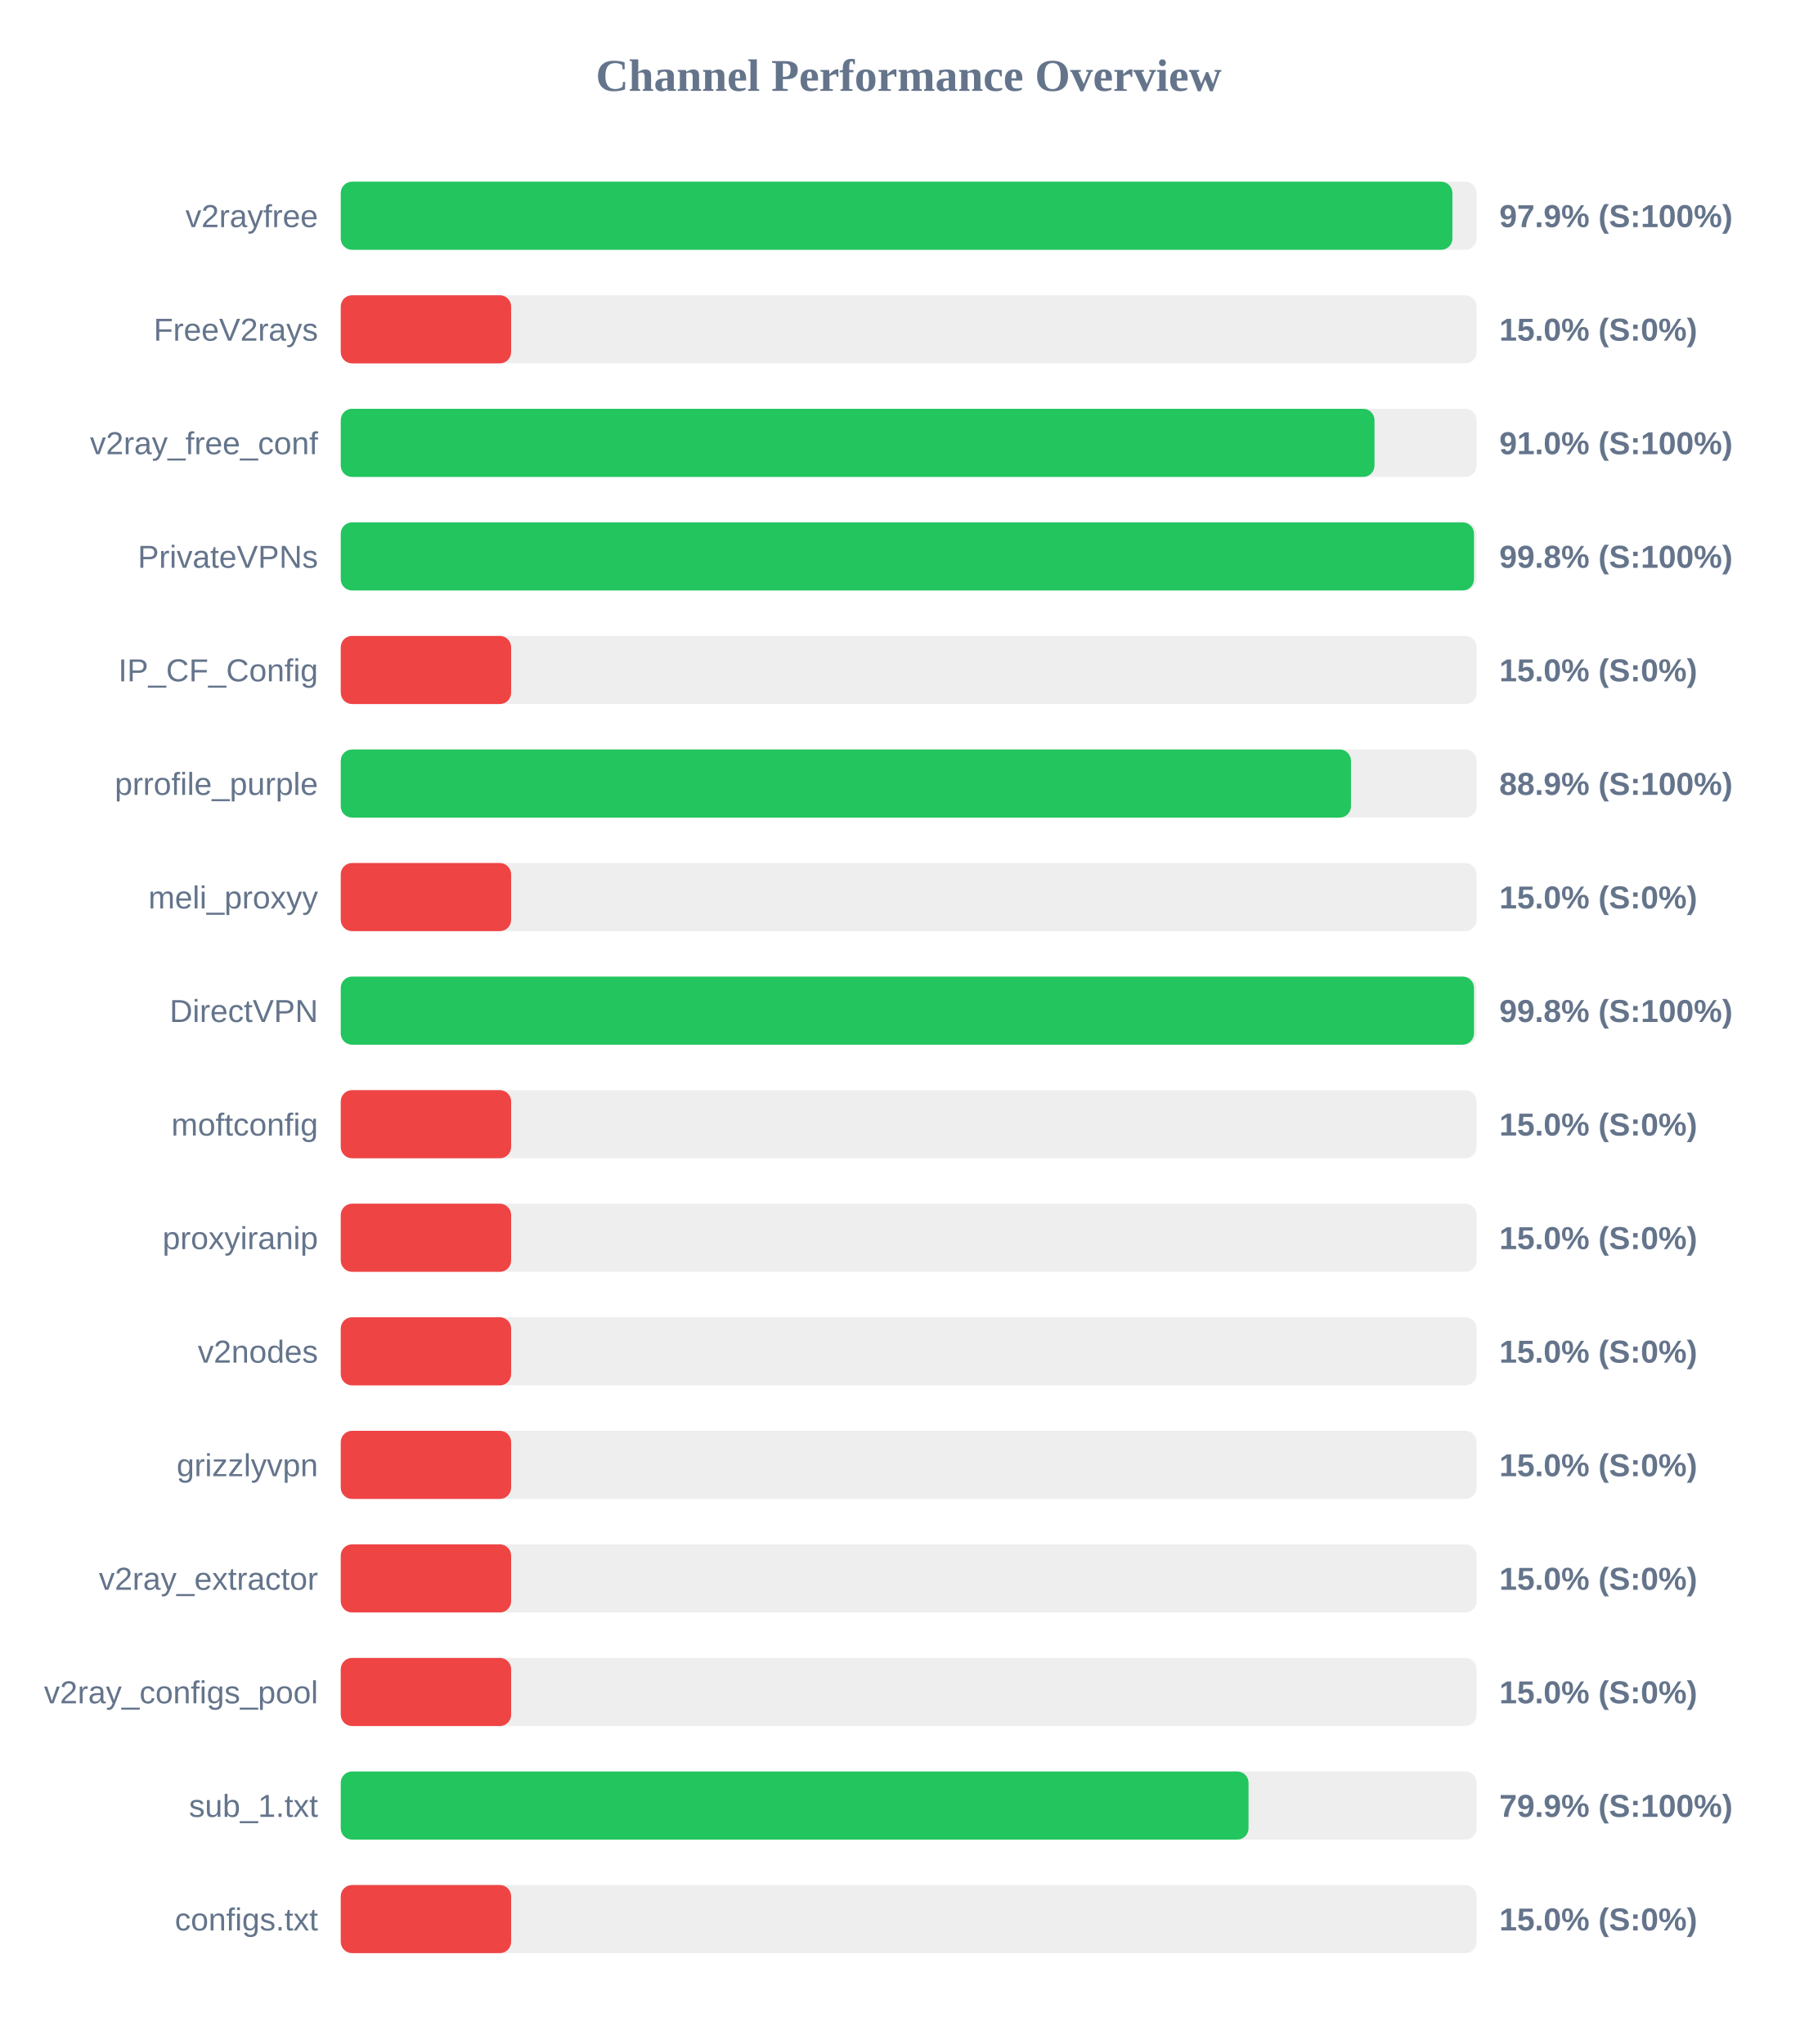
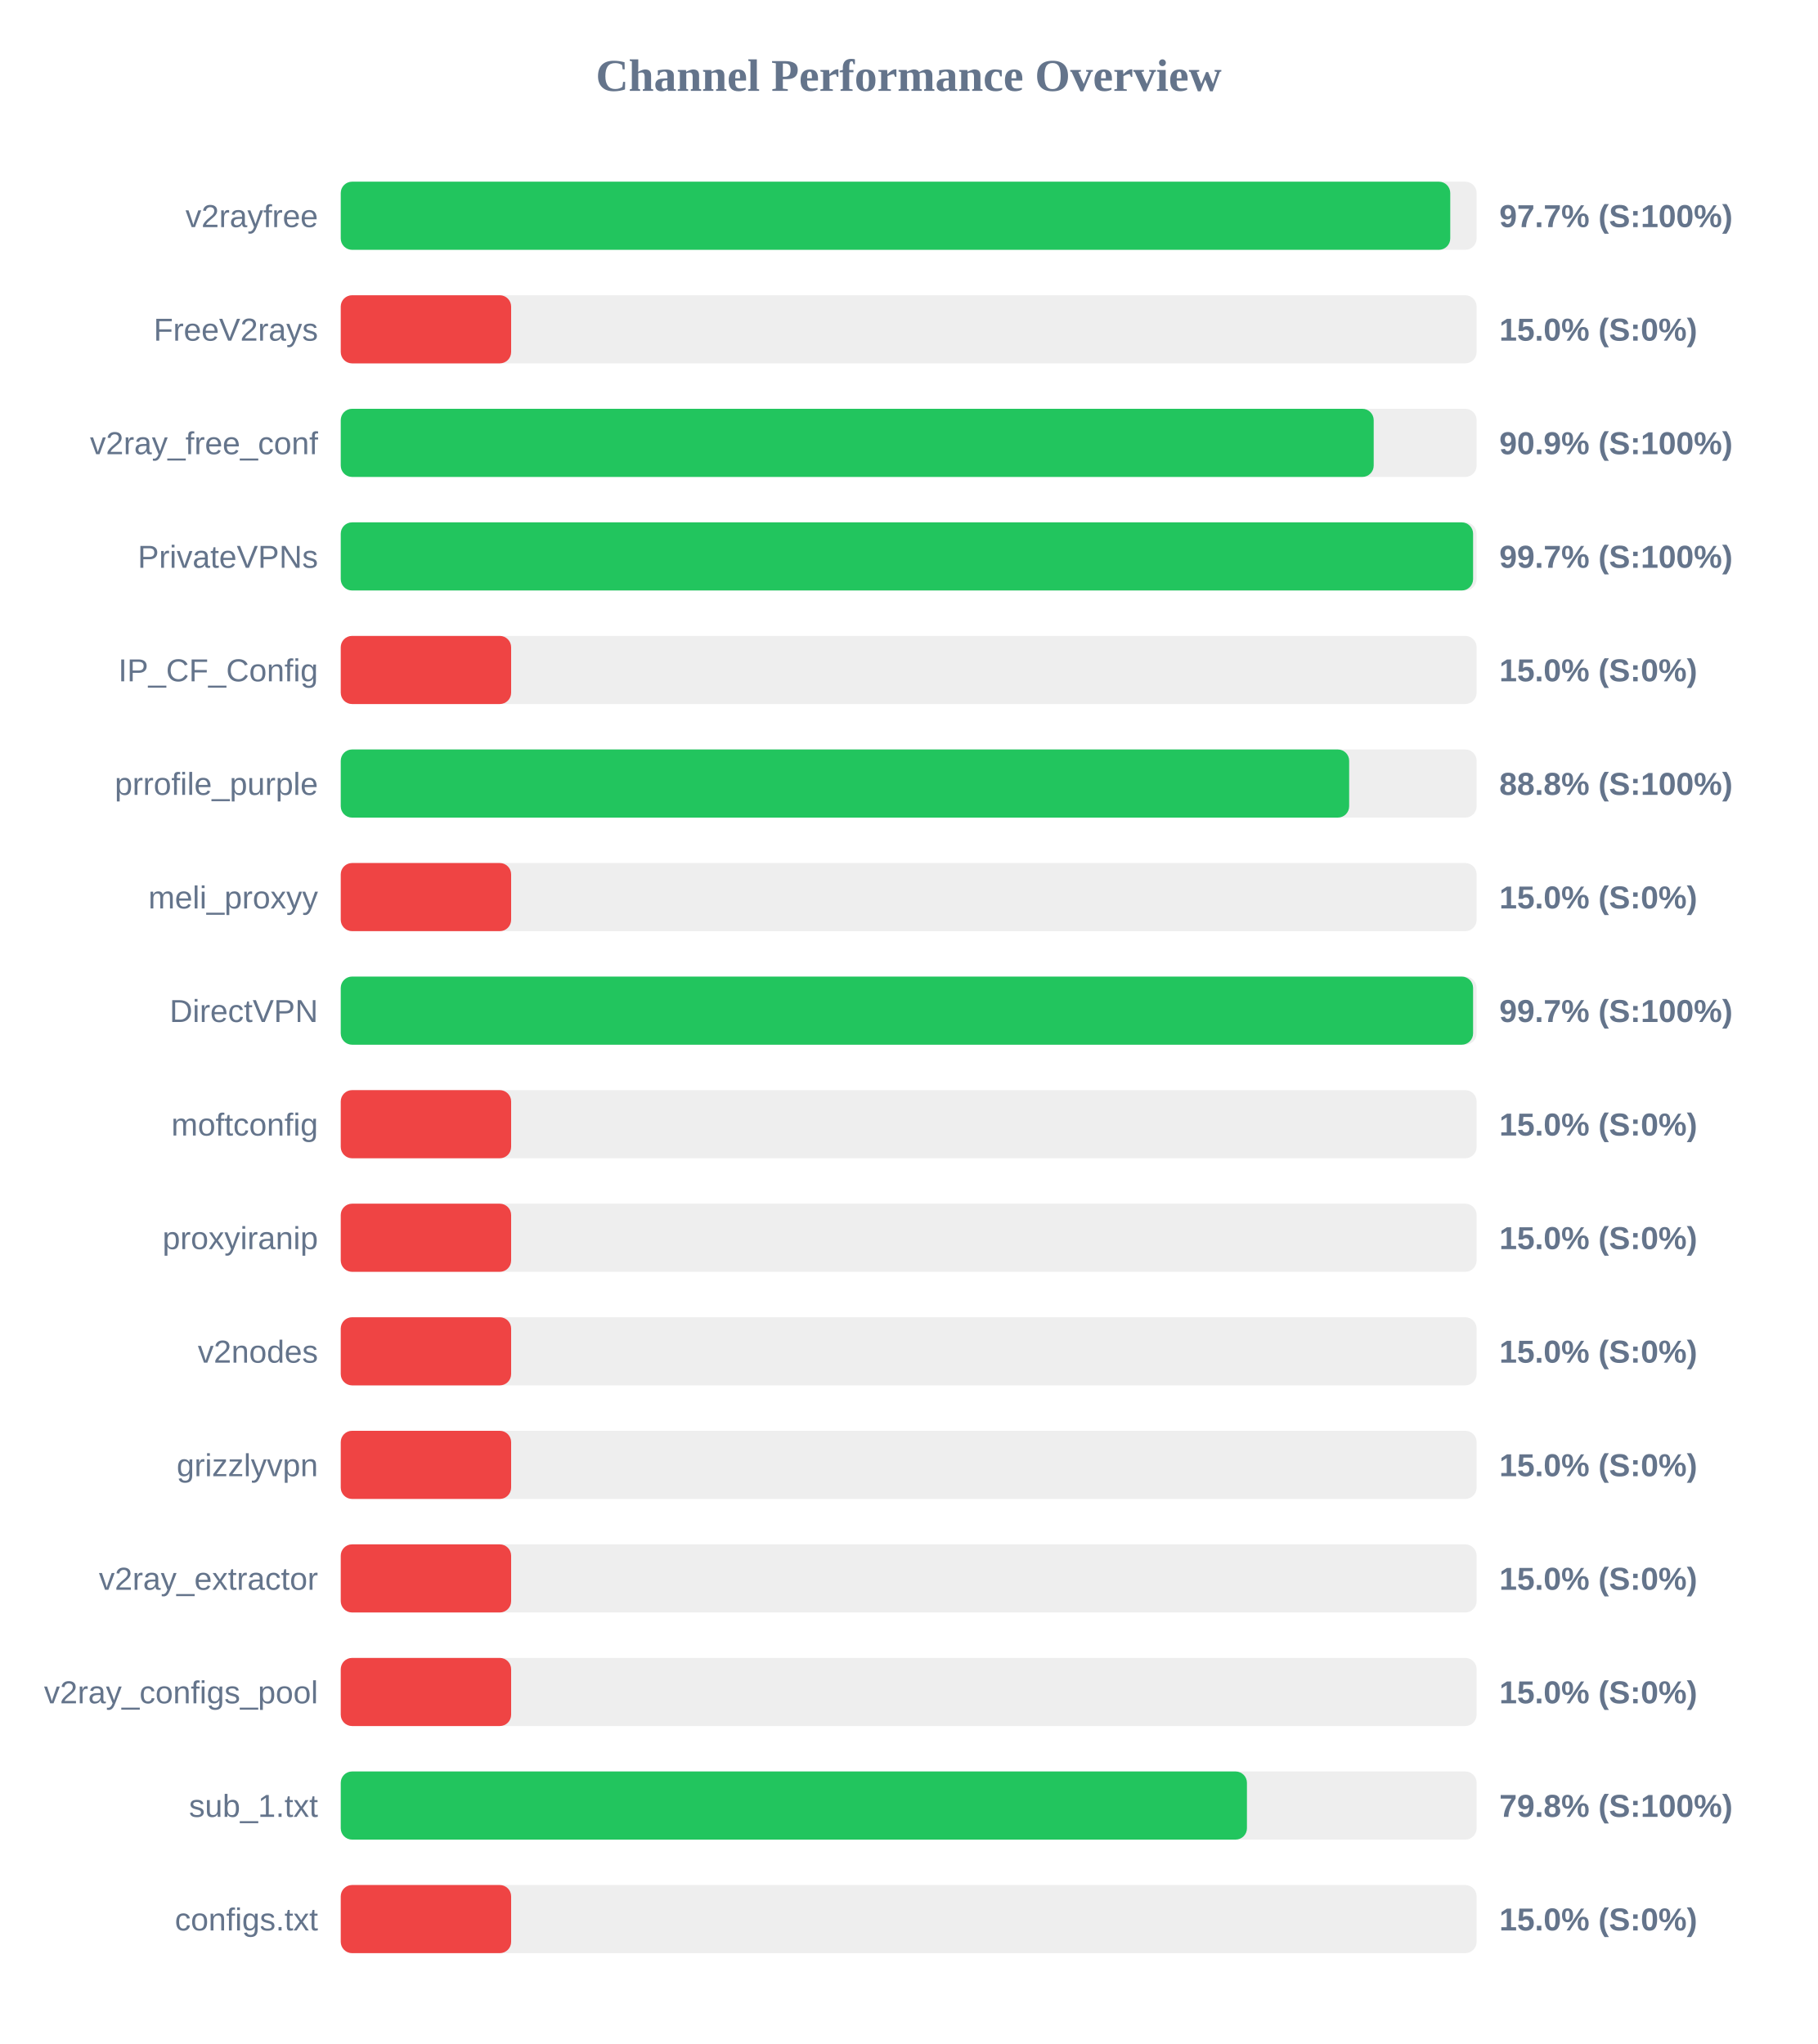
<svg xmlns="http://www.w3.org/2000/svg" width="800" height="900" version="1.1">
  <style>
        .row { font: 14px Arial; fill: #64748b; }
        .score { font: bold 14px Arial; fill: #64748b; }
    </style>
  <text x="400" y="40" text-anchor="middle" font-size="20px" font-weight="bold" fill="#64748b">Channel Performance Overview</text>
  <rect x="150" y="80" width="500" height="30" fill="#eee" rx="5" />
-   <rect x="150" y="80" width="489.35" height="30" fill="#22c55e" rx="5" />
+   <rect x="150" y="80" width="488.4" height="30" fill="#22c55e" rx="5" />
  <text x="140" y="100" text-anchor="end" class="row">v2rayfree</text>
-   <text x="660" y="100" text-anchor="start" class="score">97.9% (S:100%)</text>
+   <text x="660" y="100" text-anchor="start" class="score">97.7% (S:100%)</text>
  <rect x="150" y="130" width="500" height="30" fill="#eee" rx="5" />
  <rect x="150" y="130" width="75.0" height="30" fill="#ef4444" rx="5" />
  <text x="140" y="150" text-anchor="end" class="row">FreeV2rays</text>
  <text x="660" y="150" text-anchor="start" class="score">15.0% (S:0%)</text>
  <rect x="150" y="180" width="500" height="30" fill="#eee" rx="5" />
-   <rect x="150" y="180" width="455.05" height="30" fill="#22c55e" rx="5" />
+   <rect x="150" y="180" width="454.7" height="30" fill="#22c55e" rx="5" />
  <text x="140" y="200" text-anchor="end" class="row">v2ray_free_conf</text>
-   <text x="660" y="200" text-anchor="start" class="score">91.0% (S:100%)</text>
+   <text x="660" y="200" text-anchor="start" class="score">90.9% (S:100%)</text>
  <rect x="150" y="230" width="500" height="30" fill="#eee" rx="5" />
-   <rect x="150" y="230" width="498.85" height="30" fill="#22c55e" rx="5" />
+   <rect x="150" y="230" width="498.45" height="30" fill="#22c55e" rx="5" />
  <text x="140" y="250" text-anchor="end" class="row">PrivateVPNs</text>
-   <text x="660" y="250" text-anchor="start" class="score">99.8% (S:100%)</text>
+   <text x="660" y="250" text-anchor="start" class="score">99.7% (S:100%)</text>
  <rect x="150" y="280" width="500" height="30" fill="#eee" rx="5" />
  <rect x="150" y="280" width="75.0" height="30" fill="#ef4444" rx="5" />
  <text x="140" y="300" text-anchor="end" class="row">IP_CF_Config</text>
  <text x="660" y="300" text-anchor="start" class="score">15.0% (S:0%)</text>
  <rect x="150" y="330" width="500" height="30" fill="#eee" rx="5" />
-   <rect x="150" y="330" width="444.7" height="30" fill="#22c55e" rx="5" />
+   <rect x="150" y="330" width="443.9" height="30" fill="#22c55e" rx="5" />
  <text x="140" y="350" text-anchor="end" class="row">prrofile_purple</text>
-   <text x="660" y="350" text-anchor="start" class="score">88.9% (S:100%)</text>
+   <text x="660" y="350" text-anchor="start" class="score">88.8% (S:100%)</text>
  <rect x="150" y="380" width="500" height="30" fill="#eee" rx="5" />
  <rect x="150" y="380" width="75.0" height="30" fill="#ef4444" rx="5" />
  <text x="140" y="400" text-anchor="end" class="row">meli_proxyy</text>
  <text x="660" y="400" text-anchor="start" class="score">15.0% (S:0%)</text>
  <rect x="150" y="430" width="500" height="30" fill="#eee" rx="5" />
-   <rect x="150" y="430" width="498.85" height="30" fill="#22c55e" rx="5" />
+   <rect x="150" y="430" width="498.45" height="30" fill="#22c55e" rx="5" />
  <text x="140" y="450" text-anchor="end" class="row">DirectVPN</text>
-   <text x="660" y="450" text-anchor="start" class="score">99.8% (S:100%)</text>
+   <text x="660" y="450" text-anchor="start" class="score">99.7% (S:100%)</text>
  <rect x="150" y="480" width="500" height="30" fill="#eee" rx="5" />
  <rect x="150" y="480" width="75.0" height="30" fill="#ef4444" rx="5" />
  <text x="140" y="500" text-anchor="end" class="row">moftconfig</text>
  <text x="660" y="500" text-anchor="start" class="score">15.0% (S:0%)</text>
  <rect x="150" y="530" width="500" height="30" fill="#eee" rx="5" />
  <rect x="150" y="530" width="75.0" height="30" fill="#ef4444" rx="5" />
  <text x="140" y="550" text-anchor="end" class="row">proxyiranip</text>
  <text x="660" y="550" text-anchor="start" class="score">15.0% (S:0%)</text>
  <rect x="150" y="580" width="500" height="30" fill="#eee" rx="5" />
  <rect x="150" y="580" width="75.0" height="30" fill="#ef4444" rx="5" />
  <text x="140" y="600" text-anchor="end" class="row">v2nodes</text>
  <text x="660" y="600" text-anchor="start" class="score">15.0% (S:0%)</text>
  <rect x="150" y="630" width="500" height="30" fill="#eee" rx="5" />
  <rect x="150" y="630" width="75.0" height="30" fill="#ef4444" rx="5" />
  <text x="140" y="650" text-anchor="end" class="row">grizzlyvpn</text>
  <text x="660" y="650" text-anchor="start" class="score">15.0% (S:0%)</text>
  <rect x="150" y="680" width="500" height="30" fill="#eee" rx="5" />
  <rect x="150" y="680" width="75.0" height="30" fill="#ef4444" rx="5" />
  <text x="140" y="700" text-anchor="end" class="row">v2ray_extractor</text>
  <text x="660" y="700" text-anchor="start" class="score">15.0% (S:0%)</text>
  <rect x="150" y="730" width="500" height="30" fill="#eee" rx="5" />
  <rect x="150" y="730" width="75.0" height="30" fill="#ef4444" rx="5" />
  <text x="140" y="750" text-anchor="end" class="row">v2ray_configs_pool</text>
  <text x="660" y="750" text-anchor="start" class="score">15.0% (S:0%)</text>
  <rect x="150" y="780" width="500" height="30" fill="#eee" rx="5" />
-   <rect x="150" y="780" width="399.6" height="30" fill="#22c55e" rx="5" />
+   <rect x="150" y="780" width="398.9" height="30" fill="#22c55e" rx="5" />
  <text x="140" y="800" text-anchor="end" class="row">sub_1.txt</text>
-   <text x="660" y="800" text-anchor="start" class="score">79.9% (S:100%)</text>
+   <text x="660" y="800" text-anchor="start" class="score">79.8% (S:100%)</text>
  <rect x="150" y="830" width="500" height="30" fill="#eee" rx="5" />
  <rect x="150" y="830" width="75.0" height="30" fill="#ef4444" rx="5" />
  <text x="140" y="850" text-anchor="end" class="row">configs.txt</text>
  <text x="660" y="850" text-anchor="start" class="score">15.0% (S:0%)</text>
</svg>
